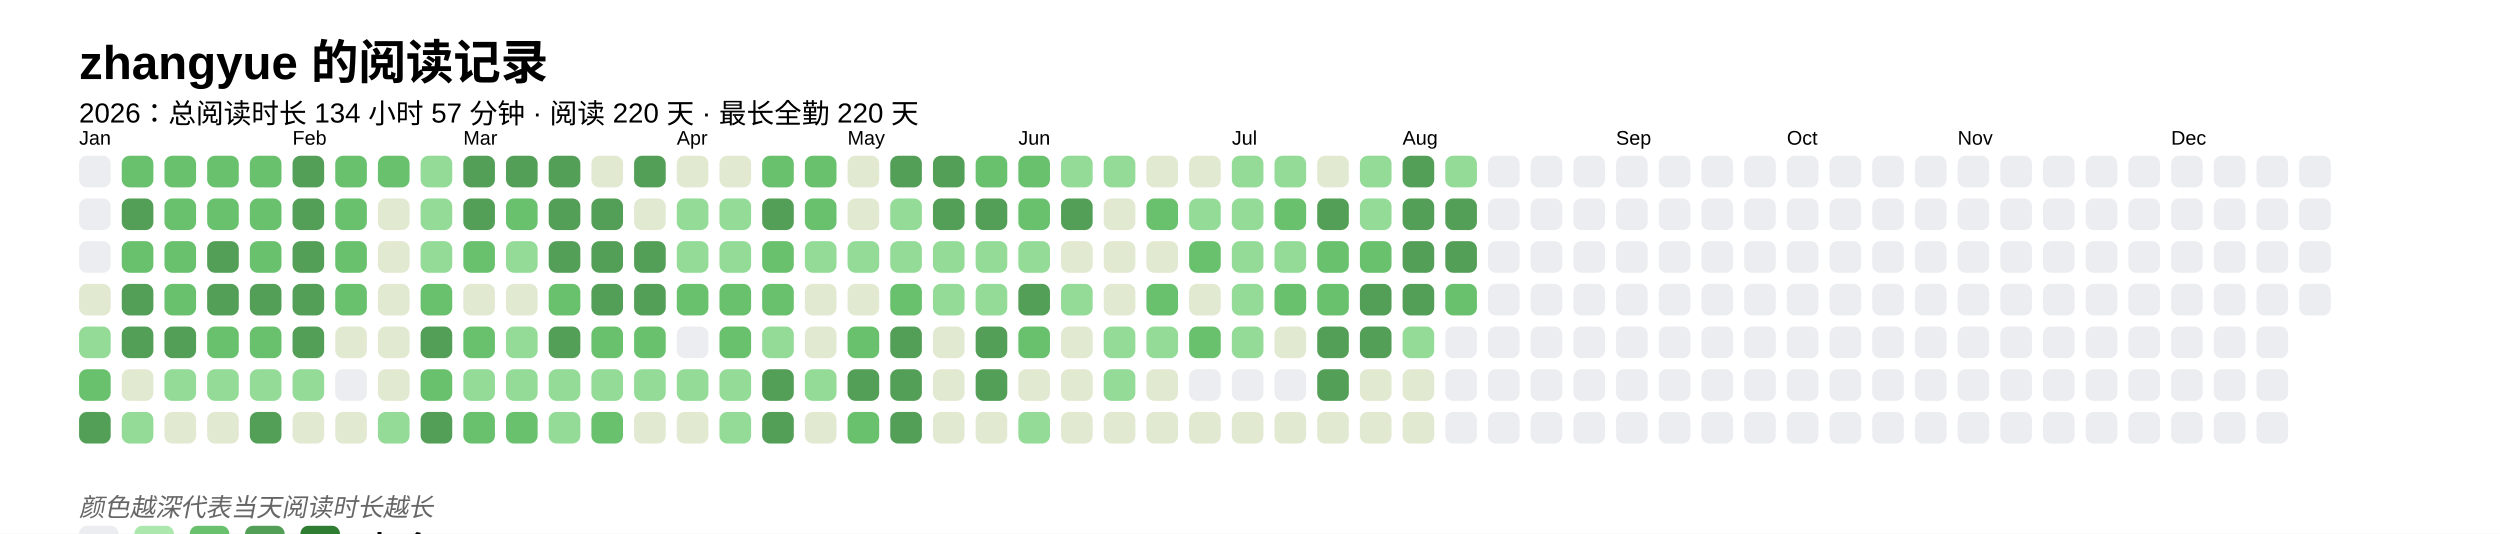
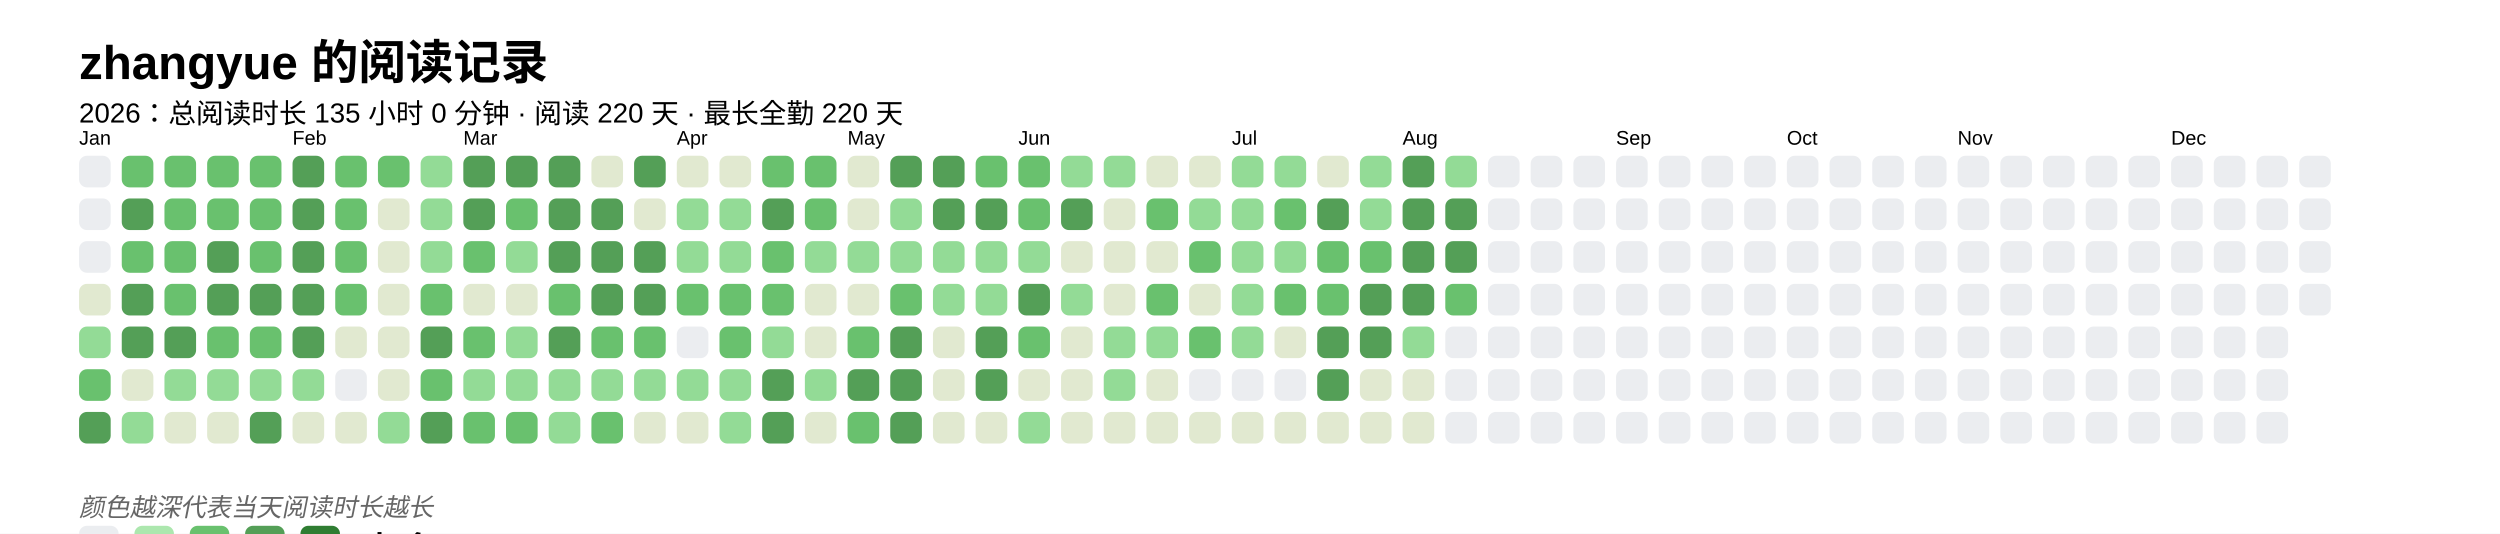
<svg xmlns="http://www.w3.org/2000/svg" baseProfile="full" height="67.5mm" version="1.1" viewBox="0,0,316.2,67.5" width="316.2mm">
  <defs />
  <rect fill="#FFFFFF" height="67.5" width="316.2" x="0" y="0" />
  <text fill="#000000" style="font-size:6px; font-family:Arial; font-weight:bold;" x="10" y="10">zhangyue 的阅读记录</text>
-   <text fill="#000000" style="font-size:3.5px; font-family:Arial;" x="10" y="15.5">2026：总阅读时长 134 小时 57 分钟 · 阅读 220 天 · 最长全勤 220 天</text>
+   <text fill="#000000" style="font-size:3.5px; font-family:Arial;" x="10" y="15.5">2026：总阅读时长 135 小时 0 分钟 · 阅读 220 天 · 最长全勤 220 天</text>
  <text fill="#000000" style="font-size:2.5px; font-family:Arial" x="10" y="18.3">Jan</text>
  <rect fill="#EBEDF0" height="4" rx="1" ry="1" width="4" x="10" y="19.7" />
  <rect fill="#EBEDF0" height="4" rx="1" ry="1" width="4" x="10" y="25.1" />
  <rect fill="#EBEDF0" height="4" rx="1" ry="1" width="4" x="10" y="30.5" />
  <rect fill="#e1e9d0" height="4" rx="1" ry="1" width="4" x="10" y="35.9" />
  <rect fill="#93db96" height="4" rx="1" ry="1" width="4" x="10" y="41.3" />
  <rect fill="#69C16E" height="4" rx="1" ry="1" width="4" x="10" y="46.7" />
  <rect fill="#549F57" height="4" rx="1" ry="1" width="4" x="10" y="52.1" />
  <rect fill="#69C16E" height="4" rx="1" ry="1" width="4" x="15.4" y="19.7" />
  <rect fill="#549F57" height="4" rx="1" ry="1" width="4" x="15.4" y="25.1" />
  <rect fill="#69C16E" height="4" rx="1" ry="1" width="4" x="15.4" y="30.5" />
  <rect fill="#549F57" height="4" rx="1" ry="1" width="4" x="15.4" y="35.9" />
  <rect fill="#549F57" height="4" rx="1" ry="1" width="4" x="15.4" y="41.3" />
  <rect fill="#e1e9d0" height="4" rx="1" ry="1" width="4" x="15.4" y="46.7" />
  <rect fill="#93db96" height="4" rx="1" ry="1" width="4" x="15.4" y="52.1" />
  <rect fill="#69C16E" height="4" rx="1" ry="1" width="4" x="20.8" y="19.7" />
  <rect fill="#69C16E" height="4" rx="1" ry="1" width="4" x="20.8" y="25.1" />
  <rect fill="#69C16E" height="4" rx="1" ry="1" width="4" x="20.8" y="30.5" />
  <rect fill="#69C16E" height="4" rx="1" ry="1" width="4" x="20.8" y="35.9" />
  <rect fill="#549F57" height="4" rx="1" ry="1" width="4" x="20.8" y="41.3" />
  <rect fill="#93db96" height="4" rx="1" ry="1" width="4" x="20.8" y="46.7" />
  <rect fill="#e1e9d0" height="4" rx="1" ry="1" width="4" x="20.8" y="52.1" />
  <rect fill="#69C16E" height="4" rx="1" ry="1" width="4" x="26.2" y="19.7" />
  <rect fill="#69C16E" height="4" rx="1" ry="1" width="4" x="26.2" y="25.1" />
  <rect fill="#549F57" height="4" rx="1" ry="1" width="4" x="26.2" y="30.5" />
  <rect fill="#549F57" height="4" rx="1" ry="1" width="4" x="26.2" y="35.9" />
  <rect fill="#69C16E" height="4" rx="1" ry="1" width="4" x="26.2" y="41.3" />
  <rect fill="#93db96" height="4" rx="1" ry="1" width="4" x="26.2" y="46.7" />
  <rect fill="#e1e9d0" height="4" rx="1" ry="1" width="4" x="26.2" y="52.1" />
  <rect fill="#69C16E" height="4" rx="1" ry="1" width="4" x="31.6" y="19.7" />
  <rect fill="#69C16E" height="4" rx="1" ry="1" width="4" x="31.6" y="25.1" />
  <rect fill="#69C16E" height="4" rx="1" ry="1" width="4" x="31.6" y="30.5" />
  <rect fill="#549F57" height="4" rx="1" ry="1" width="4" x="31.6" y="35.9" />
  <rect fill="#69C16E" height="4" rx="1" ry="1" width="4" x="31.6" y="41.3" />
  <rect fill="#93db96" height="4" rx="1" ry="1" width="4" x="31.6" y="46.7" />
  <rect fill="#549F57" height="4" rx="1" ry="1" width="4" x="31.6" y="52.1" />
  <text fill="#000000" style="font-size:2.5px; font-family:Arial" x="37.0" y="18.3">Feb</text>
  <rect fill="#549F57" height="4" rx="1" ry="1" width="4" x="37.0" y="19.7" />
  <rect fill="#549F57" height="4" rx="1" ry="1" width="4" x="37.0" y="25.1" />
  <rect fill="#549F57" height="4" rx="1" ry="1" width="4" x="37.0" y="30.5" />
  <rect fill="#549F57" height="4" rx="1" ry="1" width="4" x="37.0" y="35.9" />
  <rect fill="#549F57" height="4" rx="1" ry="1" width="4" x="37.0" y="41.3" />
  <rect fill="#93db96" height="4" rx="1" ry="1" width="4" x="37.0" y="46.7" />
  <rect fill="#e1e9d0" height="4" rx="1" ry="1" width="4" x="37.0" y="52.1" />
  <rect fill="#69C16E" height="4" rx="1" ry="1" width="4" x="42.4" y="19.7" />
  <rect fill="#69C16E" height="4" rx="1" ry="1" width="4" x="42.4" y="25.1" />
  <rect fill="#69C16E" height="4" rx="1" ry="1" width="4" x="42.4" y="30.5" />
  <rect fill="#69C16E" height="4" rx="1" ry="1" width="4" x="42.4" y="35.9" />
  <rect fill="#e1e9d0" height="4" rx="1" ry="1" width="4" x="42.4" y="41.3" />
  <rect fill="#EBEDF0" height="4" rx="1" ry="1" width="4" x="42.4" y="46.7" />
  <rect fill="#e1e9d0" height="4" rx="1" ry="1" width="4" x="42.4" y="52.1" />
  <rect fill="#69C16E" height="4" rx="1" ry="1" width="4" x="47.8" y="19.7" />
  <rect fill="#e1e9d0" height="4" rx="1" ry="1" width="4" x="47.8" y="25.1" />
  <rect fill="#e1e9d0" height="4" rx="1" ry="1" width="4" x="47.8" y="30.5" />
  <rect fill="#e1e9d0" height="4" rx="1" ry="1" width="4" x="47.8" y="35.9" />
  <rect fill="#e1e9d0" height="4" rx="1" ry="1" width="4" x="47.8" y="41.3" />
  <rect fill="#e1e9d0" height="4" rx="1" ry="1" width="4" x="47.8" y="46.7" />
  <rect fill="#93db96" height="4" rx="1" ry="1" width="4" x="47.8" y="52.1" />
  <rect fill="#93db96" height="4" rx="1" ry="1" width="4" x="53.2" y="19.7" />
  <rect fill="#93db96" height="4" rx="1" ry="1" width="4" x="53.2" y="25.1" />
  <rect fill="#93db96" height="4" rx="1" ry="1" width="4" x="53.2" y="30.5" />
  <rect fill="#69C16E" height="4" rx="1" ry="1" width="4" x="53.2" y="35.9" />
  <rect fill="#549F57" height="4" rx="1" ry="1" width="4" x="53.2" y="41.3" />
  <rect fill="#69C16E" height="4" rx="1" ry="1" width="4" x="53.2" y="46.7" />
  <rect fill="#549F57" height="4" rx="1" ry="1" width="4" x="53.2" y="52.1" />
  <text fill="#000000" style="font-size:2.5px; font-family:Arial" x="58.6" y="18.3">Mar</text>
  <rect fill="#549F57" height="4" rx="1" ry="1" width="4" x="58.6" y="19.7" />
  <rect fill="#549F57" height="4" rx="1" ry="1" width="4" x="58.6" y="25.1" />
  <rect fill="#69C16E" height="4" rx="1" ry="1" width="4" x="58.6" y="30.5" />
  <rect fill="#e1e9d0" height="4" rx="1" ry="1" width="4" x="58.6" y="35.9" />
  <rect fill="#69C16E" height="4" rx="1" ry="1" width="4" x="58.6" y="41.3" />
  <rect fill="#93db96" height="4" rx="1" ry="1" width="4" x="58.6" y="46.7" />
  <rect fill="#69C16E" height="4" rx="1" ry="1" width="4" x="58.6" y="52.1" />
  <rect fill="#549F57" height="4" rx="1" ry="1" width="4" x="64" y="19.7" />
  <rect fill="#69C16E" height="4" rx="1" ry="1" width="4" x="64" y="25.1" />
  <rect fill="#93db96" height="4" rx="1" ry="1" width="4" x="64" y="30.5" />
  <rect fill="#e1e9d0" height="4" rx="1" ry="1" width="4" x="64" y="35.9" />
  <rect fill="#93db96" height="4" rx="1" ry="1" width="4" x="64" y="41.3" />
  <rect fill="#93db96" height="4" rx="1" ry="1" width="4" x="64" y="46.7" />
  <rect fill="#69C16E" height="4" rx="1" ry="1" width="4" x="64" y="52.1" />
  <rect fill="#549F57" height="4" rx="1" ry="1" width="4" x="69.4" y="19.7" />
  <rect fill="#549F57" height="4" rx="1" ry="1" width="4" x="69.4" y="25.1" />
  <rect fill="#549F57" height="4" rx="1" ry="1" width="4" x="69.4" y="30.5" />
  <rect fill="#69C16E" height="4" rx="1" ry="1" width="4" x="69.4" y="35.9" />
  <rect fill="#549F57" height="4" rx="1" ry="1" width="4" x="69.4" y="41.3" />
  <rect fill="#93db96" height="4" rx="1" ry="1" width="4" x="69.4" y="46.7" />
  <rect fill="#93db96" height="4" rx="1" ry="1" width="4" x="69.4" y="52.1" />
  <rect fill="#e1e9d0" height="4" rx="1" ry="1" width="4" x="74.8" y="19.7" />
  <rect fill="#549F57" height="4" rx="1" ry="1" width="4" x="74.8" y="25.1" />
  <rect fill="#549F57" height="4" rx="1" ry="1" width="4" x="74.8" y="30.5" />
  <rect fill="#549F57" height="4" rx="1" ry="1" width="4" x="74.8" y="35.9" />
  <rect fill="#69C16E" height="4" rx="1" ry="1" width="4" x="74.8" y="41.3" />
  <rect fill="#93db96" height="4" rx="1" ry="1" width="4" x="74.8" y="46.7" />
  <rect fill="#69C16E" height="4" rx="1" ry="1" width="4" x="74.8" y="52.1" />
  <rect fill="#549F57" height="4" rx="1" ry="1" width="4" x="80.2" y="19.7" />
  <rect fill="#e1e9d0" height="4" rx="1" ry="1" width="4" x="80.2" y="25.1" />
  <rect fill="#549F57" height="4" rx="1" ry="1" width="4" x="80.2" y="30.5" />
  <rect fill="#549F57" height="4" rx="1" ry="1" width="4" x="80.2" y="35.9" />
  <rect fill="#69C16E" height="4" rx="1" ry="1" width="4" x="80.2" y="41.3" />
  <rect fill="#93db96" height="4" rx="1" ry="1" width="4" x="80.2" y="46.7" />
  <rect fill="#e1e9d0" height="4" rx="1" ry="1" width="4" x="80.2" y="52.1" />
  <text fill="#000000" style="font-size:2.5px; font-family:Arial" x="85.6" y="18.3">Apr</text>
  <rect fill="#e1e9d0" height="4" rx="1" ry="1" width="4" x="85.6" y="19.7" />
  <rect fill="#93db96" height="4" rx="1" ry="1" width="4" x="85.6" y="25.1" />
  <rect fill="#93db96" height="4" rx="1" ry="1" width="4" x="85.6" y="30.5" />
  <rect fill="#69C16E" height="4" rx="1" ry="1" width="4" x="85.6" y="35.9" />
  <rect fill="#EBEDF0" height="4" rx="1" ry="1" width="4" x="85.6" y="41.3" />
  <rect fill="#93db96" height="4" rx="1" ry="1" width="4" x="85.6" y="46.7" />
  <rect fill="#e1e9d0" height="4" rx="1" ry="1" width="4" x="85.6" y="52.1" />
  <rect fill="#e1e9d0" height="4" rx="1" ry="1" width="4" x="91" y="19.7" />
  <rect fill="#93db96" height="4" rx="1" ry="1" width="4" x="91" y="25.1" />
  <rect fill="#93db96" height="4" rx="1" ry="1" width="4" x="91" y="30.5" />
  <rect fill="#69C16E" height="4" rx="1" ry="1" width="4" x="91" y="35.9" />
  <rect fill="#69C16E" height="4" rx="1" ry="1" width="4" x="91" y="41.3" />
  <rect fill="#93db96" height="4" rx="1" ry="1" width="4" x="91" y="46.7" />
  <rect fill="#93db96" height="4" rx="1" ry="1" width="4" x="91" y="52.1" />
  <rect fill="#69C16E" height="4" rx="1" ry="1" width="4" x="96.4" y="19.7" />
  <rect fill="#549F57" height="4" rx="1" ry="1" width="4" x="96.4" y="25.1" />
  <rect fill="#69C16E" height="4" rx="1" ry="1" width="4" x="96.4" y="30.5" />
  <rect fill="#69C16E" height="4" rx="1" ry="1" width="4" x="96.4" y="35.9" />
  <rect fill="#93db96" height="4" rx="1" ry="1" width="4" x="96.4" y="41.3" />
  <rect fill="#549F57" height="4" rx="1" ry="1" width="4" x="96.4" y="46.7" />
  <rect fill="#549F57" height="4" rx="1" ry="1" width="4" x="96.4" y="52.1" />
  <rect fill="#69C16E" height="4" rx="1" ry="1" width="4" x="101.8" y="19.7" />
  <rect fill="#69C16E" height="4" rx="1" ry="1" width="4" x="101.8" y="25.1" />
  <rect fill="#93db96" height="4" rx="1" ry="1" width="4" x="101.8" y="30.5" />
  <rect fill="#e1e9d0" height="4" rx="1" ry="1" width="4" x="101.8" y="35.9" />
  <rect fill="#e1e9d0" height="4" rx="1" ry="1" width="4" x="101.8" y="41.3" />
  <rect fill="#93db96" height="4" rx="1" ry="1" width="4" x="101.8" y="46.7" />
  <rect fill="#e1e9d0" height="4" rx="1" ry="1" width="4" x="101.8" y="52.1" />
  <text fill="#000000" style="font-size:2.5px; font-family:Arial" x="107.2" y="18.3">May</text>
  <rect fill="#e1e9d0" height="4" rx="1" ry="1" width="4" x="107.2" y="19.7" />
  <rect fill="#e1e9d0" height="4" rx="1" ry="1" width="4" x="107.2" y="25.1" />
  <rect fill="#93db96" height="4" rx="1" ry="1" width="4" x="107.2" y="30.5" />
  <rect fill="#e1e9d0" height="4" rx="1" ry="1" width="4" x="107.2" y="35.9" />
  <rect fill="#69C16E" height="4" rx="1" ry="1" width="4" x="107.2" y="41.3" />
  <rect fill="#549F57" height="4" rx="1" ry="1" width="4" x="107.2" y="46.7" />
  <rect fill="#69C16E" height="4" rx="1" ry="1" width="4" x="107.2" y="52.1" />
  <rect fill="#549F57" height="4" rx="1" ry="1" width="4" x="112.6" y="19.7" />
  <rect fill="#93db96" height="4" rx="1" ry="1" width="4" x="112.6" y="25.1" />
  <rect fill="#93db96" height="4" rx="1" ry="1" width="4" x="112.6" y="30.5" />
  <rect fill="#69C16E" height="4" rx="1" ry="1" width="4" x="112.6" y="35.9" />
  <rect fill="#549F57" height="4" rx="1" ry="1" width="4" x="112.6" y="41.3" />
  <rect fill="#549F57" height="4" rx="1" ry="1" width="4" x="112.6" y="46.7" />
  <rect fill="#549F57" height="4" rx="1" ry="1" width="4" x="112.6" y="52.1" />
  <rect fill="#549F57" height="4" rx="1" ry="1" width="4" x="118" y="19.7" />
  <rect fill="#549F57" height="4" rx="1" ry="1" width="4" x="118" y="25.1" />
  <rect fill="#93db96" height="4" rx="1" ry="1" width="4" x="118" y="30.5" />
  <rect fill="#93db96" height="4" rx="1" ry="1" width="4" x="118" y="35.9" />
  <rect fill="#e1e9d0" height="4" rx="1" ry="1" width="4" x="118" y="41.3" />
  <rect fill="#e1e9d0" height="4" rx="1" ry="1" width="4" x="118" y="46.7" />
  <rect fill="#e1e9d0" height="4" rx="1" ry="1" width="4" x="118" y="52.1" />
  <rect fill="#69C16E" height="4" rx="1" ry="1" width="4" x="123.4" y="19.7" />
  <rect fill="#549F57" height="4" rx="1" ry="1" width="4" x="123.4" y="25.1" />
  <rect fill="#93db96" height="4" rx="1" ry="1" width="4" x="123.4" y="30.5" />
  <rect fill="#93db96" height="4" rx="1" ry="1" width="4" x="123.4" y="35.9" />
  <rect fill="#549F57" height="4" rx="1" ry="1" width="4" x="123.4" y="41.3" />
  <rect fill="#549F57" height="4" rx="1" ry="1" width="4" x="123.4" y="46.7" />
  <rect fill="#e1e9d0" height="4" rx="1" ry="1" width="4" x="123.4" y="52.1" />
  <text fill="#000000" style="font-size:2.5px; font-family:Arial" x="128.8" y="18.3">Jun</text>
  <rect fill="#69C16E" height="4" rx="1" ry="1" width="4" x="128.8" y="19.7" />
  <rect fill="#69C16E" height="4" rx="1" ry="1" width="4" x="128.8" y="25.1" />
  <rect fill="#93db96" height="4" rx="1" ry="1" width="4" x="128.8" y="30.5" />
  <rect fill="#549F57" height="4" rx="1" ry="1" width="4" x="128.8" y="35.9" />
  <rect fill="#69C16E" height="4" rx="1" ry="1" width="4" x="128.8" y="41.3" />
  <rect fill="#e1e9d0" height="4" rx="1" ry="1" width="4" x="128.8" y="46.7" />
  <rect fill="#93db96" height="4" rx="1" ry="1" width="4" x="128.8" y="52.1" />
  <rect fill="#93db96" height="4" rx="1" ry="1" width="4" x="134.2" y="19.7" />
  <rect fill="#549F57" height="4" rx="1" ry="1" width="4" x="134.2" y="25.1" />
  <rect fill="#e1e9d0" height="4" rx="1" ry="1" width="4" x="134.2" y="30.5" />
  <rect fill="#93db96" height="4" rx="1" ry="1" width="4" x="134.2" y="35.9" />
  <rect fill="#e1e9d0" height="4" rx="1" ry="1" width="4" x="134.2" y="41.3" />
  <rect fill="#e1e9d0" height="4" rx="1" ry="1" width="4" x="134.2" y="46.7" />
  <rect fill="#e1e9d0" height="4" rx="1" ry="1" width="4" x="134.2" y="52.1" />
  <rect fill="#93db96" height="4" rx="1" ry="1" width="4" x="139.6" y="19.7" />
  <rect fill="#e1e9d0" height="4" rx="1" ry="1" width="4" x="139.6" y="25.1" />
  <rect fill="#e1e9d0" height="4" rx="1" ry="1" width="4" x="139.6" y="30.5" />
  <rect fill="#e1e9d0" height="4" rx="1" ry="1" width="4" x="139.6" y="35.9" />
  <rect fill="#93db96" height="4" rx="1" ry="1" width="4" x="139.6" y="41.3" />
  <rect fill="#93db96" height="4" rx="1" ry="1" width="4" x="139.6" y="46.7" />
  <rect fill="#e1e9d0" height="4" rx="1" ry="1" width="4" x="139.6" y="52.1" />
  <rect fill="#e1e9d0" height="4" rx="1" ry="1" width="4" x="145" y="19.7" />
  <rect fill="#69C16E" height="4" rx="1" ry="1" width="4" x="145" y="25.1" />
  <rect fill="#e1e9d0" height="4" rx="1" ry="1" width="4" x="145" y="30.5" />
  <rect fill="#69C16E" height="4" rx="1" ry="1" width="4" x="145" y="35.9" />
  <rect fill="#93db96" height="4" rx="1" ry="1" width="4" x="145" y="41.3" />
  <rect fill="#e1e9d0" height="4" rx="1" ry="1" width="4" x="145" y="46.7" />
  <rect fill="#e1e9d0" height="4" rx="1" ry="1" width="4" x="145" y="52.1" />
  <rect fill="#e1e9d0" height="4" rx="1" ry="1" width="4" x="150.4" y="19.7" />
  <rect fill="#93db96" height="4" rx="1" ry="1" width="4" x="150.4" y="25.1" />
  <rect fill="#69C16E" height="4" rx="1" ry="1" width="4" x="150.4" y="30.5" />
  <rect fill="#e1e9d0" height="4" rx="1" ry="1" width="4" x="150.4" y="35.9" />
  <rect fill="#69C16E" height="4" rx="1" ry="1" width="4" x="150.4" y="41.3" />
  <rect fill="#EBEDF0" height="4" rx="1" ry="1" width="4" x="150.4" y="46.7" />
  <rect fill="#e1e9d0" height="4" rx="1" ry="1" width="4" x="150.4" y="52.1" />
  <text fill="#000000" style="font-size:2.5px; font-family:Arial" x="155.8" y="18.3">Jul</text>
  <rect fill="#93db96" height="4" rx="1" ry="1" width="4" x="155.8" y="19.7" />
  <rect fill="#93db96" height="4" rx="1" ry="1" width="4" x="155.8" y="25.1" />
  <rect fill="#93db96" height="4" rx="1" ry="1" width="4" x="155.8" y="30.5" />
  <rect fill="#93db96" height="4" rx="1" ry="1" width="4" x="155.8" y="35.9" />
  <rect fill="#93db96" height="4" rx="1" ry="1" width="4" x="155.8" y="41.3" />
  <rect fill="#EBEDF0" height="4" rx="1" ry="1" width="4" x="155.8" y="46.7" />
  <rect fill="#e1e9d0" height="4" rx="1" ry="1" width="4" x="155.8" y="52.1" />
  <rect fill="#93db96" height="4" rx="1" ry="1" width="4" x="161.2" y="19.7" />
  <rect fill="#69C16E" height="4" rx="1" ry="1" width="4" x="161.2" y="25.1" />
  <rect fill="#93db96" height="4" rx="1" ry="1" width="4" x="161.2" y="30.5" />
  <rect fill="#69C16E" height="4" rx="1" ry="1" width="4" x="161.2" y="35.9" />
  <rect fill="#e1e9d0" height="4" rx="1" ry="1" width="4" x="161.2" y="41.3" />
  <rect fill="#EBEDF0" height="4" rx="1" ry="1" width="4" x="161.2" y="46.7" />
  <rect fill="#e1e9d0" height="4" rx="1" ry="1" width="4" x="161.2" y="52.1" />
  <rect fill="#e1e9d0" height="4" rx="1" ry="1" width="4" x="166.6" y="19.7" />
  <rect fill="#549F57" height="4" rx="1" ry="1" width="4" x="166.6" y="25.1" />
  <rect fill="#69C16E" height="4" rx="1" ry="1" width="4" x="166.6" y="30.5" />
  <rect fill="#69C16E" height="4" rx="1" ry="1" width="4" x="166.6" y="35.9" />
  <rect fill="#549F57" height="4" rx="1" ry="1" width="4" x="166.6" y="41.3" />
  <rect fill="#549F57" height="4" rx="1" ry="1" width="4" x="166.6" y="46.7" />
  <rect fill="#e1e9d0" height="4" rx="1" ry="1" width="4" x="166.6" y="52.1" />
  <rect fill="#93db96" height="4" rx="1" ry="1" width="4" x="172" y="19.7" />
  <rect fill="#93db96" height="4" rx="1" ry="1" width="4" x="172" y="25.1" />
  <rect fill="#69C16E" height="4" rx="1" ry="1" width="4" x="172" y="30.5" />
  <rect fill="#549F57" height="4" rx="1" ry="1" width="4" x="172" y="35.9" />
  <rect fill="#549F57" height="4" rx="1" ry="1" width="4" x="172" y="41.3" />
  <rect fill="#e1e9d0" height="4" rx="1" ry="1" width="4" x="172" y="46.7" />
  <rect fill="#e1e9d0" height="4" rx="1" ry="1" width="4" x="172" y="52.1" />
  <text fill="#000000" style="font-size:2.5px; font-family:Arial" x="177.4" y="18.3">Aug</text>
  <rect fill="#549F57" height="4" rx="1" ry="1" width="4" x="177.4" y="19.7" />
  <rect fill="#549F57" height="4" rx="1" ry="1" width="4" x="177.4" y="25.1" />
  <rect fill="#549F57" height="4" rx="1" ry="1" width="4" x="177.4" y="30.5" />
  <rect fill="#549F57" height="4" rx="1" ry="1" width="4" x="177.4" y="35.9" />
  <rect fill="#93db96" height="4" rx="1" ry="1" width="4" x="177.4" y="41.3" />
  <rect fill="#e1e9d0" height="4" rx="1" ry="1" width="4" x="177.4" y="46.7" />
  <rect fill="#e1e9d0" height="4" rx="1" ry="1" width="4" x="177.4" y="52.1" />
  <rect fill="#93db96" height="4" rx="1" ry="1" width="4" x="182.8" y="19.7" />
  <rect fill="#549F57" height="4" rx="1" ry="1" width="4" x="182.8" y="25.1" />
  <rect fill="#549F57" height="4" rx="1" ry="1" width="4" x="182.8" y="30.5" />
  <rect fill="#69C16E" height="4" rx="1" ry="1" width="4" x="182.8" y="35.9" />
  <rect fill="#EBEDF0" height="4" rx="1" ry="1" width="4" x="182.8" y="41.3" />
  <rect fill="#EBEDF0" height="4" rx="1" ry="1" width="4" x="182.8" y="46.7" />
  <rect fill="#EBEDF0" height="4" rx="1" ry="1" width="4" x="182.8" y="52.1" />
  <rect fill="#EBEDF0" height="4" rx="1" ry="1" width="4" x="188.2" y="19.7" />
  <rect fill="#EBEDF0" height="4" rx="1" ry="1" width="4" x="188.2" y="25.1" />
  <rect fill="#EBEDF0" height="4" rx="1" ry="1" width="4" x="188.2" y="30.5" />
  <rect fill="#EBEDF0" height="4" rx="1" ry="1" width="4" x="188.2" y="35.9" />
  <rect fill="#EBEDF0" height="4" rx="1" ry="1" width="4" x="188.2" y="41.3" />
  <rect fill="#EBEDF0" height="4" rx="1" ry="1" width="4" x="188.2" y="46.7" />
  <rect fill="#EBEDF0" height="4" rx="1" ry="1" width="4" x="188.2" y="52.1" />
  <rect fill="#EBEDF0" height="4" rx="1" ry="1" width="4" x="193.6" y="19.7" />
  <rect fill="#EBEDF0" height="4" rx="1" ry="1" width="4" x="193.6" y="25.1" />
  <rect fill="#EBEDF0" height="4" rx="1" ry="1" width="4" x="193.6" y="30.5" />
  <rect fill="#EBEDF0" height="4" rx="1" ry="1" width="4" x="193.6" y="35.9" />
  <rect fill="#EBEDF0" height="4" rx="1" ry="1" width="4" x="193.6" y="41.3" />
  <rect fill="#EBEDF0" height="4" rx="1" ry="1" width="4" x="193.6" y="46.7" />
  <rect fill="#EBEDF0" height="4" rx="1" ry="1" width="4" x="193.6" y="52.1" />
  <rect fill="#EBEDF0" height="4" rx="1" ry="1" width="4" x="199" y="19.7" />
  <rect fill="#EBEDF0" height="4" rx="1" ry="1" width="4" x="199" y="25.1" />
  <rect fill="#EBEDF0" height="4" rx="1" ry="1" width="4" x="199" y="30.5" />
  <rect fill="#EBEDF0" height="4" rx="1" ry="1" width="4" x="199" y="35.9" />
  <rect fill="#EBEDF0" height="4" rx="1" ry="1" width="4" x="199" y="41.3" />
  <rect fill="#EBEDF0" height="4" rx="1" ry="1" width="4" x="199" y="46.7" />
  <rect fill="#EBEDF0" height="4" rx="1" ry="1" width="4" x="199" y="52.1" />
  <text fill="#000000" style="font-size:2.5px; font-family:Arial" x="204.4" y="18.3">Sep</text>
  <rect fill="#EBEDF0" height="4" rx="1" ry="1" width="4" x="204.4" y="19.7" />
  <rect fill="#EBEDF0" height="4" rx="1" ry="1" width="4" x="204.4" y="25.1" />
  <rect fill="#EBEDF0" height="4" rx="1" ry="1" width="4" x="204.4" y="30.5" />
  <rect fill="#EBEDF0" height="4" rx="1" ry="1" width="4" x="204.4" y="35.9" />
  <rect fill="#EBEDF0" height="4" rx="1" ry="1" width="4" x="204.4" y="41.3" />
  <rect fill="#EBEDF0" height="4" rx="1" ry="1" width="4" x="204.4" y="46.7" />
  <rect fill="#EBEDF0" height="4" rx="1" ry="1" width="4" x="204.4" y="52.1" />
  <rect fill="#EBEDF0" height="4" rx="1" ry="1" width="4" x="209.8" y="19.7" />
  <rect fill="#EBEDF0" height="4" rx="1" ry="1" width="4" x="209.8" y="25.1" />
  <rect fill="#EBEDF0" height="4" rx="1" ry="1" width="4" x="209.8" y="30.5" />
  <rect fill="#EBEDF0" height="4" rx="1" ry="1" width="4" x="209.8" y="35.9" />
  <rect fill="#EBEDF0" height="4" rx="1" ry="1" width="4" x="209.8" y="41.3" />
  <rect fill="#EBEDF0" height="4" rx="1" ry="1" width="4" x="209.8" y="46.7" />
  <rect fill="#EBEDF0" height="4" rx="1" ry="1" width="4" x="209.8" y="52.1" />
  <rect fill="#EBEDF0" height="4" rx="1" ry="1" width="4" x="215.2" y="19.7" />
  <rect fill="#EBEDF0" height="4" rx="1" ry="1" width="4" x="215.2" y="25.1" />
  <rect fill="#EBEDF0" height="4" rx="1" ry="1" width="4" x="215.2" y="30.5" />
  <rect fill="#EBEDF0" height="4" rx="1" ry="1" width="4" x="215.2" y="35.9" />
  <rect fill="#EBEDF0" height="4" rx="1" ry="1" width="4" x="215.2" y="41.3" />
  <rect fill="#EBEDF0" height="4" rx="1" ry="1" width="4" x="215.2" y="46.7" />
  <rect fill="#EBEDF0" height="4" rx="1" ry="1" width="4" x="215.2" y="52.1" />
  <rect fill="#EBEDF0" height="4" rx="1" ry="1" width="4" x="220.6" y="19.7" />
  <rect fill="#EBEDF0" height="4" rx="1" ry="1" width="4" x="220.6" y="25.1" />
  <rect fill="#EBEDF0" height="4" rx="1" ry="1" width="4" x="220.6" y="30.5" />
  <rect fill="#EBEDF0" height="4" rx="1" ry="1" width="4" x="220.6" y="35.9" />
  <rect fill="#EBEDF0" height="4" rx="1" ry="1" width="4" x="220.6" y="41.3" />
  <rect fill="#EBEDF0" height="4" rx="1" ry="1" width="4" x="220.6" y="46.7" />
  <rect fill="#EBEDF0" height="4" rx="1" ry="1" width="4" x="220.6" y="52.1" />
  <text fill="#000000" style="font-size:2.5px; font-family:Arial" x="226" y="18.3">Oct</text>
  <rect fill="#EBEDF0" height="4" rx="1" ry="1" width="4" x="226" y="19.7" />
  <rect fill="#EBEDF0" height="4" rx="1" ry="1" width="4" x="226" y="25.1" />
  <rect fill="#EBEDF0" height="4" rx="1" ry="1" width="4" x="226" y="30.5" />
  <rect fill="#EBEDF0" height="4" rx="1" ry="1" width="4" x="226" y="35.9" />
  <rect fill="#EBEDF0" height="4" rx="1" ry="1" width="4" x="226" y="41.3" />
  <rect fill="#EBEDF0" height="4" rx="1" ry="1" width="4" x="226" y="46.7" />
  <rect fill="#EBEDF0" height="4" rx="1" ry="1" width="4" x="226" y="52.1" />
  <rect fill="#EBEDF0" height="4" rx="1" ry="1" width="4" x="231.4" y="19.7" />
  <rect fill="#EBEDF0" height="4" rx="1" ry="1" width="4" x="231.4" y="25.1" />
  <rect fill="#EBEDF0" height="4" rx="1" ry="1" width="4" x="231.4" y="30.5" />
  <rect fill="#EBEDF0" height="4" rx="1" ry="1" width="4" x="231.4" y="35.9" />
  <rect fill="#EBEDF0" height="4" rx="1" ry="1" width="4" x="231.4" y="41.3" />
  <rect fill="#EBEDF0" height="4" rx="1" ry="1" width="4" x="231.4" y="46.7" />
  <rect fill="#EBEDF0" height="4" rx="1" ry="1" width="4" x="231.4" y="52.1" />
  <rect fill="#EBEDF0" height="4" rx="1" ry="1" width="4" x="236.8" y="19.7" />
  <rect fill="#EBEDF0" height="4" rx="1" ry="1" width="4" x="236.8" y="25.1" />
  <rect fill="#EBEDF0" height="4" rx="1" ry="1" width="4" x="236.8" y="30.5" />
  <rect fill="#EBEDF0" height="4" rx="1" ry="1" width="4" x="236.8" y="35.9" />
  <rect fill="#EBEDF0" height="4" rx="1" ry="1" width="4" x="236.8" y="41.3" />
  <rect fill="#EBEDF0" height="4" rx="1" ry="1" width="4" x="236.8" y="46.7" />
  <rect fill="#EBEDF0" height="4" rx="1" ry="1" width="4" x="236.8" y="52.1" />
  <rect fill="#EBEDF0" height="4" rx="1" ry="1" width="4" x="242.2" y="19.7" />
  <rect fill="#EBEDF0" height="4" rx="1" ry="1" width="4" x="242.2" y="25.1" />
  <rect fill="#EBEDF0" height="4" rx="1" ry="1" width="4" x="242.2" y="30.5" />
  <rect fill="#EBEDF0" height="4" rx="1" ry="1" width="4" x="242.2" y="35.9" />
  <rect fill="#EBEDF0" height="4" rx="1" ry="1" width="4" x="242.2" y="41.3" />
  <rect fill="#EBEDF0" height="4" rx="1" ry="1" width="4" x="242.2" y="46.7" />
  <rect fill="#EBEDF0" height="4" rx="1" ry="1" width="4" x="242.2" y="52.1" />
  <text fill="#000000" style="font-size:2.5px; font-family:Arial" x="247.6" y="18.3">Nov</text>
  <rect fill="#EBEDF0" height="4" rx="1" ry="1" width="4" x="247.6" y="19.7" />
  <rect fill="#EBEDF0" height="4" rx="1" ry="1" width="4" x="247.6" y="25.1" />
  <rect fill="#EBEDF0" height="4" rx="1" ry="1" width="4" x="247.6" y="30.5" />
  <rect fill="#EBEDF0" height="4" rx="1" ry="1" width="4" x="247.6" y="35.9" />
  <rect fill="#EBEDF0" height="4" rx="1" ry="1" width="4" x="247.6" y="41.3" />
  <rect fill="#EBEDF0" height="4" rx="1" ry="1" width="4" x="247.6" y="46.7" />
  <rect fill="#EBEDF0" height="4" rx="1" ry="1" width="4" x="247.6" y="52.1" />
  <rect fill="#EBEDF0" height="4" rx="1" ry="1" width="4" x="253" y="19.7" />
  <rect fill="#EBEDF0" height="4" rx="1" ry="1" width="4" x="253" y="25.1" />
  <rect fill="#EBEDF0" height="4" rx="1" ry="1" width="4" x="253" y="30.5" />
  <rect fill="#EBEDF0" height="4" rx="1" ry="1" width="4" x="253" y="35.9" />
  <rect fill="#EBEDF0" height="4" rx="1" ry="1" width="4" x="253" y="41.3" />
  <rect fill="#EBEDF0" height="4" rx="1" ry="1" width="4" x="253" y="46.7" />
  <rect fill="#EBEDF0" height="4" rx="1" ry="1" width="4" x="253" y="52.1" />
  <rect fill="#EBEDF0" height="4" rx="1" ry="1" width="4" x="258.4" y="19.7" />
  <rect fill="#EBEDF0" height="4" rx="1" ry="1" width="4" x="258.4" y="25.1" />
  <rect fill="#EBEDF0" height="4" rx="1" ry="1" width="4" x="258.4" y="30.5" />
  <rect fill="#EBEDF0" height="4" rx="1" ry="1" width="4" x="258.4" y="35.9" />
  <rect fill="#EBEDF0" height="4" rx="1" ry="1" width="4" x="258.4" y="41.3" />
  <rect fill="#EBEDF0" height="4" rx="1" ry="1" width="4" x="258.4" y="46.7" />
  <rect fill="#EBEDF0" height="4" rx="1" ry="1" width="4" x="258.4" y="52.1" />
  <rect fill="#EBEDF0" height="4" rx="1" ry="1" width="4" x="263.8" y="19.7" />
  <rect fill="#EBEDF0" height="4" rx="1" ry="1" width="4" x="263.8" y="25.1" />
  <rect fill="#EBEDF0" height="4" rx="1" ry="1" width="4" x="263.8" y="30.5" />
  <rect fill="#EBEDF0" height="4" rx="1" ry="1" width="4" x="263.8" y="35.9" />
  <rect fill="#EBEDF0" height="4" rx="1" ry="1" width="4" x="263.8" y="41.3" />
  <rect fill="#EBEDF0" height="4" rx="1" ry="1" width="4" x="263.8" y="46.7" />
  <rect fill="#EBEDF0" height="4" rx="1" ry="1" width="4" x="263.8" y="52.1" />
  <rect fill="#EBEDF0" height="4" rx="1" ry="1" width="4" x="269.2" y="19.7" />
  <rect fill="#EBEDF0" height="4" rx="1" ry="1" width="4" x="269.2" y="25.1" />
  <rect fill="#EBEDF0" height="4" rx="1" ry="1" width="4" x="269.2" y="30.5" />
  <rect fill="#EBEDF0" height="4" rx="1" ry="1" width="4" x="269.2" y="35.9" />
  <rect fill="#EBEDF0" height="4" rx="1" ry="1" width="4" x="269.2" y="41.3" />
  <rect fill="#EBEDF0" height="4" rx="1" ry="1" width="4" x="269.2" y="46.7" />
  <rect fill="#EBEDF0" height="4" rx="1" ry="1" width="4" x="269.2" y="52.1" />
  <text fill="#000000" style="font-size:2.5px; font-family:Arial" x="274.6" y="18.3">Dec</text>
  <rect fill="#EBEDF0" height="4" rx="1" ry="1" width="4" x="274.6" y="19.7" />
  <rect fill="#EBEDF0" height="4" rx="1" ry="1" width="4" x="274.6" y="25.1" />
  <rect fill="#EBEDF0" height="4" rx="1" ry="1" width="4" x="274.6" y="30.5" />
  <rect fill="#EBEDF0" height="4" rx="1" ry="1" width="4" x="274.6" y="35.9" />
  <rect fill="#EBEDF0" height="4" rx="1" ry="1" width="4" x="274.6" y="41.3" />
  <rect fill="#EBEDF0" height="4" rx="1" ry="1" width="4" x="274.6" y="46.7" />
  <rect fill="#EBEDF0" height="4" rx="1" ry="1" width="4" x="274.6" y="52.1" />
  <rect fill="#EBEDF0" height="4" rx="1" ry="1" width="4" x="280" y="19.7" />
  <rect fill="#EBEDF0" height="4" rx="1" ry="1" width="4" x="280" y="25.1" />
  <rect fill="#EBEDF0" height="4" rx="1" ry="1" width="4" x="280" y="30.5" />
  <rect fill="#EBEDF0" height="4" rx="1" ry="1" width="4" x="280" y="35.9" />
  <rect fill="#EBEDF0" height="4" rx="1" ry="1" width="4" x="280" y="41.3" />
  <rect fill="#EBEDF0" height="4" rx="1" ry="1" width="4" x="280" y="46.7" />
  <rect fill="#EBEDF0" height="4" rx="1" ry="1" width="4" x="280" y="52.1" />
  <rect fill="#EBEDF0" height="4" rx="1" ry="1" width="4" x="285.4" y="19.7" />
  <rect fill="#EBEDF0" height="4" rx="1" ry="1" width="4" x="285.4" y="25.1" />
  <rect fill="#EBEDF0" height="4" rx="1" ry="1" width="4" x="285.4" y="30.5" />
  <rect fill="#EBEDF0" height="4" rx="1" ry="1" width="4" x="285.4" y="35.9" />
  <rect fill="#EBEDF0" height="4" rx="1" ry="1" width="4" x="285.4" y="41.3" />
  <rect fill="#EBEDF0" height="4" rx="1" ry="1" width="4" x="285.4" y="46.7" />
  <rect fill="#EBEDF0" height="4" rx="1" ry="1" width="4" x="285.4" y="52.1" />
  <rect fill="#EBEDF0" height="4" rx="1" ry="1" width="4" x="290.8" y="19.7" />
  <rect fill="#EBEDF0" height="4" rx="1" ry="1" width="4" x="290.8" y="25.1" />
  <rect fill="#EBEDF0" height="4" rx="1" ry="1" width="4" x="290.8" y="30.5" />
  <rect fill="#EBEDF0" height="4" rx="1" ry="1" width="4" x="290.8" y="35.9" />
  <text fill="#666666" style="font-size:3.2px; font-family:Arial; font-style:italic;" x="10" y="65.3">颜色越深代表当天阅读时长越长</text>
  <rect fill="#EBEDF0" x="10.0" y="66.5" width="5.0" height="5.0" rx="1" ry="1" />
  <text fill="#000000" style="font-size:3.5px; font-family:Arial;" x="10.0" y="75.3">0</text>
  <rect fill="#ACE7AE" x="17.0" y="66.5" width="5.0" height="5.0" rx="1" ry="1" />
  <text fill="#000000" style="font-size:3.5px; font-family:Arial;" x="17.0" y="75.3">&lt;30 分</text>
  <rect fill="#69C16E" x="24.0" y="66.5" width="5.0" height="5.0" rx="1" ry="1" />
  <text fill="#000000" style="font-size:3.5px; font-family:Arial;" x="24.0" y="75.3">30-60 分</text>
  <rect fill="#549F57" x="31.0" y="66.5" width="5.0" height="5.0" rx="1" ry="1" />
  <text fill="#000000" style="font-size:3.5px; font-family:Arial;" x="31.0" y="75.3">1-2 小时</text>
  <rect fill="#2F7D32" x="38.0" y="66.5" width="5.0" height="5.0" rx="1" ry="1" />
  <text fill="#000000" style="font-size:3.5px; font-family:Arial;" x="38.0" y="75.3">2 小时+</text>
  <text fill="#000000" style="font-size:4px; font-family:Arial; font-weight:bold;" x="46.0" y="70.7">少</text>
  <text fill="#000000" style="font-size:4px; font-family:Arial; font-weight:bold;" x="51.0" y="70.7">多</text>
</svg>
